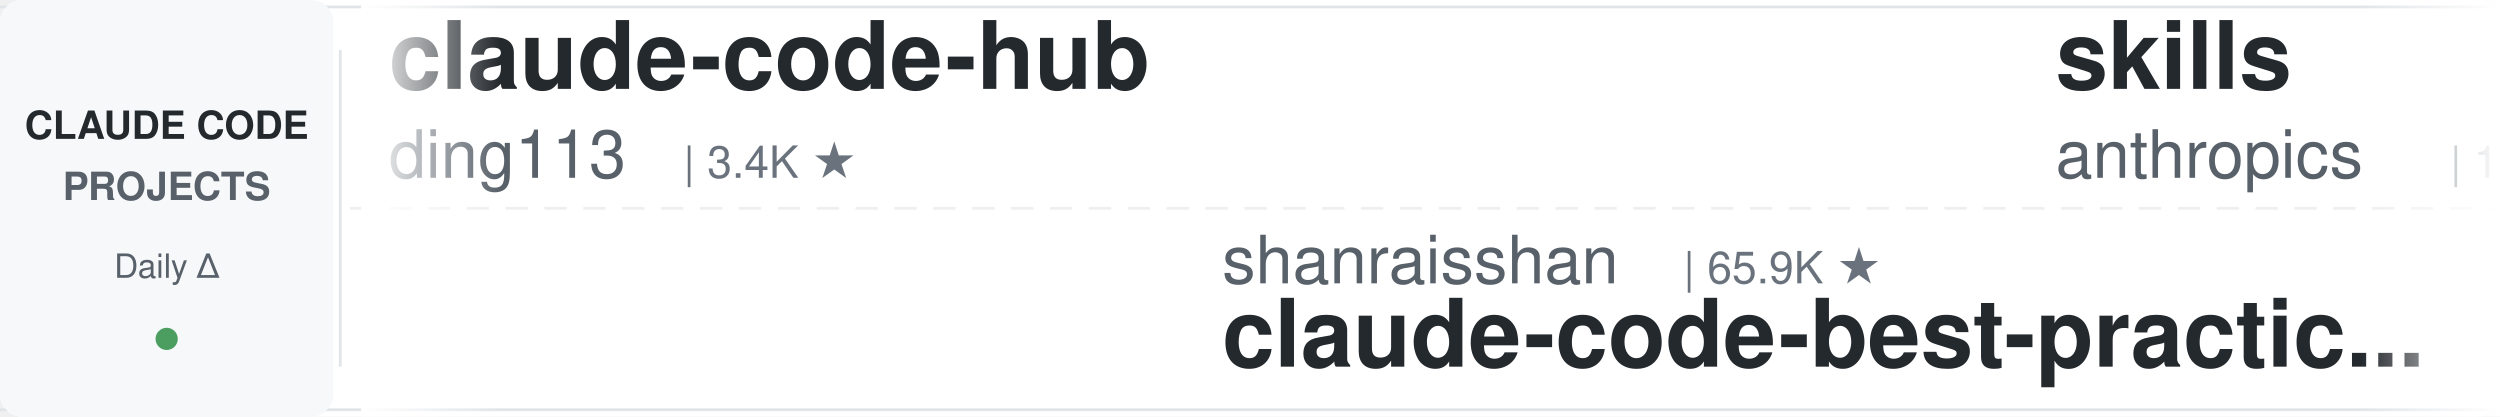
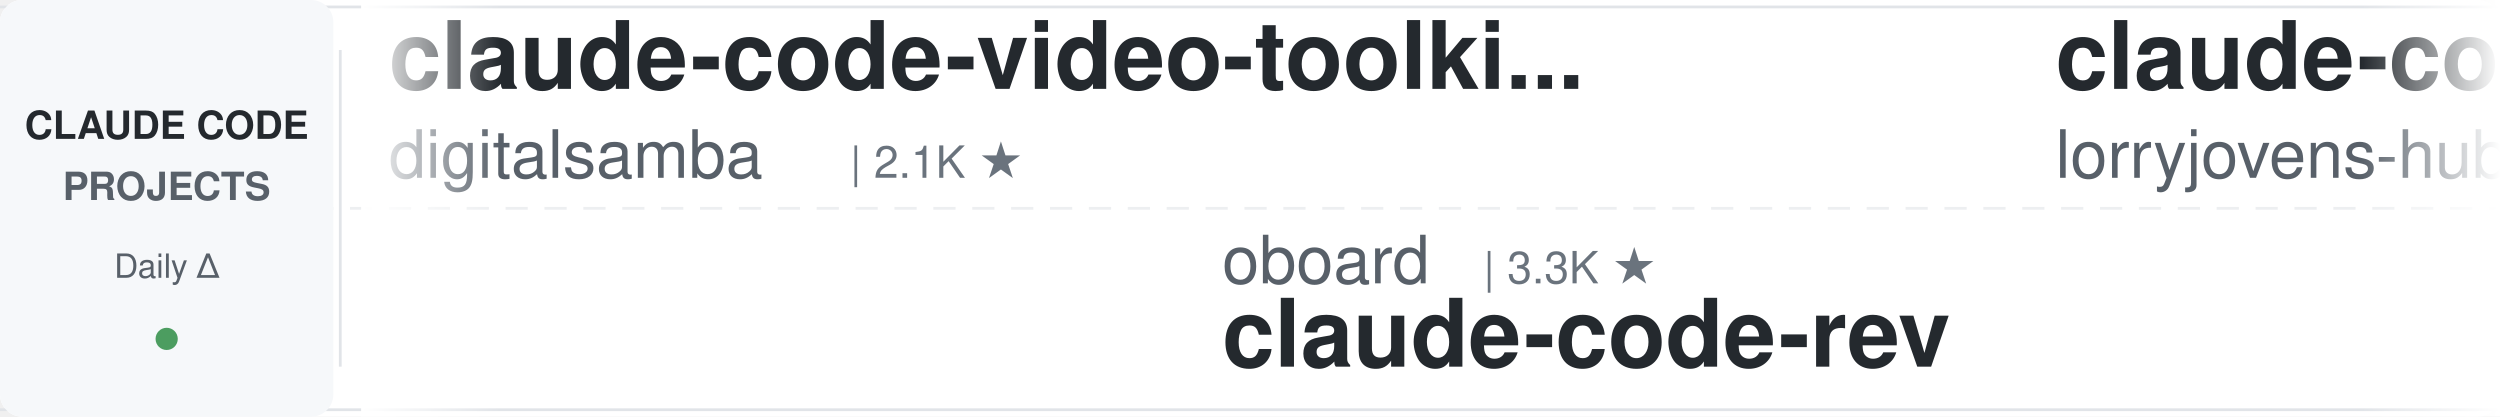
<svg xmlns="http://www.w3.org/2000/svg" width="900" height="150">
  <defs>
    <linearGradient id="leftFade" x1="0%" y1="0%" x2="100%" y2="0%">
      <stop offset="0%" style="stop-color:#ffffff;stop-opacity:1" />
      <stop offset="100%" style="stop-color:#ffffff;stop-opacity:0" />
    </linearGradient>
    <linearGradient id="rightFade" x1="0%" y1="0%" x2="100%" y2="0%">
      <stop offset="0%" style="stop-color:#ffffff;stop-opacity:0" />
      <stop offset="100%" style="stop-color:#ffffff;stop-opacity:1" />
    </linearGradient>
  </defs>
  <rect width="900" height="150" fill="#ffffff" rx="8" />
  <rect x="0" y="2" width="900" height="1" fill="#e1e4e8" />
  <rect x="0" y="147" width="900" height="1" fill="#e1e4e8" />
  <line x1="0" y1="75" x2="900" y2="75" stroke="#e1e4e8" stroke-width="1" stroke-dasharray="8 6" opacity="0.6" />
  <rect x="0" y="0" width="120" height="150" fill="#f6f8fa" rx="8" />
  <text x="60" y="50" font-family="-apple-system, BlinkMacSystemFont, 'Segoe UI', Helvetica, Arial, sans-serif" font-size="14" font-weight="600" fill="#24292e" text-anchor="middle">CLAUDE CODE</text>
  <text x="60" y="72" font-family="-apple-system, BlinkMacSystemFont, 'Segoe UI', Helvetica, Arial, sans-serif" font-size="14" font-weight="600" fill="#586069" text-anchor="middle">PROJECTS</text>
  <text x="60" y="100" font-family="-apple-system, BlinkMacSystemFont, 'Segoe UI', Helvetica, Arial, sans-serif" font-size="12" font-weight="500" fill="#586069" text-anchor="middle">Daily Δ</text>
  <circle cx="60" cy="122" r="4" fill="#22863a" opacity="0.8" />
  <rect x="122" y="18" width="1" height="114" fill="#e1e4e8" />
  <clipPath id="tickerClip">
    <rect x="130" y="0" width="770" height="150" />
  </clipPath>
  <g clip-path="url(#tickerClip)">
    <g id="tickerItems">
      <animateTransform attributeName="transform" attributeType="XML" type="translate" from="0 0" to="-3000 0" dur="54s" repeatCount="indefinite" />
      <g transform="translate(0, 0)">
-         <text x="140" y="32" font-family="-apple-system, BlinkMacSystemFont, 'Segoe UI', Helvetica, Arial, sans-serif" font-size="34" font-weight="600" fill="#24292e">claude-code-hub</text>
-         <text x="140" y="64" font-family="-apple-system, BlinkMacSystemFont, 'Segoe UI', Helvetica, Arial, sans-serif" font-size="24" font-weight="400" fill="#586069">ding113</text>
-         <text x="246" y="64" font-family="-apple-system, BlinkMacSystemFont, 'Segoe UI', Helvetica, Arial, sans-serif" font-size="16" font-weight="500" fill="#6a737d">| 3.4K ★</text>
+         <text x="140" y="32" font-family="-apple-system, BlinkMacSystemFont, 'Segoe UI', Helvetica, Arial, sans-serif" font-size="34" font-weight="600" fill="#24292e">claude-code-video-toolki...</text>
+         <text x="140" y="64" font-family="-apple-system, BlinkMacSystemFont, 'Segoe UI', Helvetica, Arial, sans-serif" font-size="24" font-weight="400" fill="#586069">digitalsamba</text>
+         <text x="306" y="64" font-family="-apple-system, BlinkMacSystemFont, 'Segoe UI', Helvetica, Arial, sans-serif" font-size="16" font-weight="500" fill="#6a737d">| 2.1K ★</text>
      </g>
      <g transform="translate(300, 0)">
-         <text x="140" y="102" font-family="-apple-system, BlinkMacSystemFont, 'Segoe UI', Helvetica, Arial, sans-serif" font-size="24" font-weight="400" fill="#586069">shanraisshan</text>
-         <text x="306" y="102" font-family="-apple-system, BlinkMacSystemFont, 'Segoe UI', Helvetica, Arial, sans-serif" font-size="16" font-weight="500" fill="#6a737d">| 65.9K ★</text>
-         <text x="140" y="132" font-family="-apple-system, BlinkMacSystemFont, 'Segoe UI', Helvetica, Arial, sans-serif" font-size="34" font-weight="600" fill="#24292e">claude-code-best-practic...</text>
+         <text x="140" y="102" font-family="-apple-system, BlinkMacSystemFont, 'Segoe UI', Helvetica, Arial, sans-serif" font-size="24" font-weight="400" fill="#586069">oboard</text>
+         <text x="234" y="102" font-family="-apple-system, BlinkMacSystemFont, 'Segoe UI', Helvetica, Arial, sans-serif" font-size="16" font-weight="500" fill="#6a737d">| 3.3K ★</text>
+         <text x="140" y="132" font-family="-apple-system, BlinkMacSystemFont, 'Segoe UI', Helvetica, Arial, sans-serif" font-size="34" font-weight="600" fill="#24292e">claude-code-rev</text>
      </g>
      <g transform="translate(600, 0)">
-         <text x="140" y="32" font-family="-apple-system, BlinkMacSystemFont, 'Segoe UI', Helvetica, Arial, sans-serif" font-size="34" font-weight="600" fill="#24292e">skills</text>
-         <text x="140" y="64" font-family="-apple-system, BlinkMacSystemFont, 'Segoe UI', Helvetica, Arial, sans-serif" font-size="24" font-weight="400" fill="#586069">anthropics</text>
-         <text x="282" y="64" font-family="-apple-system, BlinkMacSystemFont, 'Segoe UI', Helvetica, Arial, sans-serif" font-size="16" font-weight="500" fill="#6a737d">| 176.0K ★</text>
+         <text x="140" y="32" font-family="-apple-system, BlinkMacSystemFont, 'Segoe UI', Helvetica, Arial, sans-serif" font-size="34" font-weight="600" fill="#24292e">claude-code-rust</text>
+         <text x="140" y="64" font-family="-apple-system, BlinkMacSystemFont, 'Segoe UI', Helvetica, Arial, sans-serif" font-size="24" font-weight="400" fill="#586069">lorryjovens-hub</text>
+         <text x="342" y="64" font-family="-apple-system, BlinkMacSystemFont, 'Segoe UI', Helvetica, Arial, sans-serif" font-size="16" font-weight="500" fill="#6a737d">| 1.7K ★</text>
      </g>
      <g transform="translate(900, 0)">
-         <text x="140" y="102" font-family="-apple-system, BlinkMacSystemFont, 'Segoe UI', Helvetica, Arial, sans-serif" font-size="24" font-weight="400" fill="#586069">asgeirtj</text>
-         <text x="258" y="102" font-family="-apple-system, BlinkMacSystemFont, 'Segoe UI', Helvetica, Arial, sans-serif" font-size="16" font-weight="500" fill="#6a737d">| 65.3K ★</text>
-         <text x="140" y="132" font-family="-apple-system, BlinkMacSystemFont, 'Segoe UI', Helvetica, Arial, sans-serif" font-size="34" font-weight="600" fill="#24292e">system_prompts_leaks</text>
+         <text x="140" y="102" font-family="-apple-system, BlinkMacSystemFont, 'Segoe UI', Helvetica, Arial, sans-serif" font-size="24" font-weight="400" fill="#586069">anthropics</text>
+         <text x="282" y="102" font-family="-apple-system, BlinkMacSystemFont, 'Segoe UI', Helvetica, Arial, sans-serif" font-size="16" font-weight="500" fill="#6a737d">| 6.2K ★</text>
+         <text x="140" y="132" font-family="-apple-system, BlinkMacSystemFont, 'Segoe UI', Helvetica, Arial, sans-serif" font-size="34" font-weight="600" fill="#24292e">claude-code-security-rev...</text>
      </g>
      <g transform="translate(1200, 0)">
-         <text x="140" y="32" font-family="-apple-system, BlinkMacSystemFont, 'Segoe UI', Helvetica, Arial, sans-serif" font-size="34" font-weight="600" fill="#24292e">everything-claude-code</text>
-         <text x="140" y="64" font-family="-apple-system, BlinkMacSystemFont, 'Segoe UI', Helvetica, Arial, sans-serif" font-size="24" font-weight="400" fill="#586069">WorldFlowAI</text>
-         <text x="294" y="64" font-family="-apple-system, BlinkMacSystemFont, 'Segoe UI', Helvetica, Arial, sans-serif" font-size="16" font-weight="500" fill="#6a737d">| 2.9K ★</text>
+         <text x="140" y="32" font-family="-apple-system, BlinkMacSystemFont, 'Segoe UI', Helvetica, Arial, sans-serif" font-size="34" font-weight="600" fill="#24292e">claude-code-cli</text>
+         <text x="140" y="64" font-family="-apple-system, BlinkMacSystemFont, 'Segoe UI', Helvetica, Arial, sans-serif" font-size="24" font-weight="400" fill="#586069">huangserva</text>
+         <text x="282" y="64" font-family="-apple-system, BlinkMacSystemFont, 'Segoe UI', Helvetica, Arial, sans-serif" font-size="16" font-weight="500" fill="#6a737d">| 628 ★</text>
      </g>
      <g transform="translate(1500, 0)">
-         <text x="140" y="102" font-family="-apple-system, BlinkMacSystemFont, 'Segoe UI', Helvetica, Arial, sans-serif" font-size="24" font-weight="400" fill="#586069">alejandrobalderas</text>
-         <text x="366" y="102" font-family="-apple-system, BlinkMacSystemFont, 'Segoe UI', Helvetica, Arial, sans-serif" font-size="16" font-weight="500" fill="#6a737d">| 2.8K ★</text>
-         <text x="140" y="132" font-family="-apple-system, BlinkMacSystemFont, 'Segoe UI', Helvetica, Arial, sans-serif" font-size="34" font-weight="600" fill="#24292e">claude-code-from-source</text>
+         <text x="140" y="102" font-family="-apple-system, BlinkMacSystemFont, 'Segoe UI', Helvetica, Arial, sans-serif" font-size="24" font-weight="400" fill="#586069">diet103</text>
+         <text x="246" y="102" font-family="-apple-system, BlinkMacSystemFont, 'Segoe UI', Helvetica, Arial, sans-serif" font-size="16" font-weight="500" fill="#6a737d">| 10.0K ★</text>
+         <text x="140" y="132" font-family="-apple-system, BlinkMacSystemFont, 'Segoe UI', Helvetica, Arial, sans-serif" font-size="34" font-weight="600" fill="#24292e">claude-code-infrastructu...</text>
      </g>
      <g transform="translate(1800, 0)">
-         <text x="140" y="32" font-family="-apple-system, BlinkMacSystemFont, 'Segoe UI', Helvetica, Arial, sans-serif" font-size="34" font-weight="600" fill="#24292e">claude-code-source</text>
-         <text x="140" y="64" font-family="-apple-system, BlinkMacSystemFont, 'Segoe UI', Helvetica, Arial, sans-serif" font-size="24" font-weight="400" fill="#586069">JrCx7scC</text>
-         <text x="258" y="64" font-family="-apple-system, BlinkMacSystemFont, 'Segoe UI', Helvetica, Arial, sans-serif" font-size="16" font-weight="500" fill="#6a737d">| 376 ★</text>
+         <text x="140" y="32" font-family="-apple-system, BlinkMacSystemFont, 'Segoe UI', Helvetica, Arial, sans-serif" font-size="34" font-weight="600" fill="#24292e">claude-code-templates</text>
+         <text x="140" y="64" font-family="-apple-system, BlinkMacSystemFont, 'Segoe UI', Helvetica, Arial, sans-serif" font-size="24" font-weight="400" fill="#586069">davila7</text>
+         <text x="246" y="64" font-family="-apple-system, BlinkMacSystemFont, 'Segoe UI', Helvetica, Arial, sans-serif" font-size="16" font-weight="500" fill="#6a737d">| 30.7K ★</text>
      </g>
      <g transform="translate(2100, 0)">
-         <text x="140" y="102" font-family="-apple-system, BlinkMacSystemFont, 'Segoe UI', Helvetica, Arial, sans-serif" font-size="24" font-weight="400" fill="#586069">LING71671</text>
-         <text x="270" y="102" font-family="-apple-system, BlinkMacSystemFont, 'Segoe UI', Helvetica, Arial, sans-serif" font-size="16" font-weight="500" fill="#6a737d">| 949 ★</text>
-         <text x="140" y="132" font-family="-apple-system, BlinkMacSystemFont, 'Segoe UI', Helvetica, Arial, sans-serif" font-size="34" font-weight="600" fill="#24292e">Open-ClaudeCode</text>
+         <text x="140" y="102" font-family="-apple-system, BlinkMacSystemFont, 'Segoe UI', Helvetica, Arial, sans-serif" font-size="24" font-weight="400" fill="#586069">musistudio</text>
+         <text x="282" y="102" font-family="-apple-system, BlinkMacSystemFont, 'Segoe UI', Helvetica, Arial, sans-serif" font-size="16" font-weight="500" fill="#6a737d">| 37.2K ★</text>
+         <text x="140" y="132" font-family="-apple-system, BlinkMacSystemFont, 'Segoe UI', Helvetica, Arial, sans-serif" font-size="34" font-weight="600" fill="#24292e">claude-code-router</text>
      </g>
      <g transform="translate(2400, 0)">
-         <text x="140" y="32" font-family="-apple-system, BlinkMacSystemFont, 'Segoe UI', Helvetica, Arial, sans-serif" font-size="34" font-weight="600" fill="#24292e">awesome-claude-code-plug...</text>
-         <text x="140" y="64" font-family="-apple-system, BlinkMacSystemFont, 'Segoe UI', Helvetica, Arial, sans-serif" font-size="24" font-weight="400" fill="#586069">ccplugins</text>
-         <text x="270" y="64" font-family="-apple-system, BlinkMacSystemFont, 'Segoe UI', Helvetica, Arial, sans-serif" font-size="16" font-weight="500" fill="#6a737d">| 935 ★</text>
+         <text x="140" y="32" font-family="-apple-system, BlinkMacSystemFont, 'Segoe UI', Helvetica, Arial, sans-serif" font-size="34" font-weight="600" fill="#24292e">claude-code-local</text>
+         <text x="140" y="64" font-family="-apple-system, BlinkMacSystemFont, 'Segoe UI', Helvetica, Arial, sans-serif" font-size="24" font-weight="400" fill="#586069">nicedreamzapp</text>
+         <text x="318" y="64" font-family="-apple-system, BlinkMacSystemFont, 'Segoe UI', Helvetica, Arial, sans-serif" font-size="16" font-weight="500" fill="#6a737d">| 3.3K ★</text>
      </g>
      <g transform="translate(2700, 0)">
-         <text x="140" y="102" font-family="-apple-system, BlinkMacSystemFont, 'Segoe UI', Helvetica, Arial, sans-serif" font-size="24" font-weight="400" fill="#586069">liuup</text>
-         <text x="222" y="102" font-family="-apple-system, BlinkMacSystemFont, 'Segoe UI', Helvetica, Arial, sans-serif" font-size="16" font-weight="500" fill="#6a737d">| 3.9K ★</text>
-         <text x="140" y="132" font-family="-apple-system, BlinkMacSystemFont, 'Segoe UI', Helvetica, Arial, sans-serif" font-size="34" font-weight="600" fill="#24292e">claude-code-analysis</text>
+         <text x="140" y="102" font-family="-apple-system, BlinkMacSystemFont, 'Segoe UI', Helvetica, Arial, sans-serif" font-size="24" font-weight="400" fill="#586069">hangsman</text>
+         <text x="258" y="102" font-family="-apple-system, BlinkMacSystemFont, 'Segoe UI', Helvetica, Arial, sans-serif" font-size="16" font-weight="500" fill="#6a737d">| 794 ★</text>
+         <text x="140" y="132" font-family="-apple-system, BlinkMacSystemFont, 'Segoe UI', Helvetica, Arial, sans-serif" font-size="34" font-weight="600" fill="#24292e">claude-code-source</text>
      </g>
      <g transform="translate(3000, 0)">
-         <text x="140" y="32" font-family="-apple-system, BlinkMacSystemFont, 'Segoe UI', Helvetica, Arial, sans-serif" font-size="34" font-weight="600" fill="#24292e">claude-code-hub</text>
-         <text x="140" y="64" font-family="-apple-system, BlinkMacSystemFont, 'Segoe UI', Helvetica, Arial, sans-serif" font-size="24" font-weight="400" fill="#586069">ding113</text>
-         <text x="246" y="64" font-family="-apple-system, BlinkMacSystemFont, 'Segoe UI', Helvetica, Arial, sans-serif" font-size="16" font-weight="500" fill="#6a737d">| 3.4K ★</text>
+         <text x="140" y="32" font-family="-apple-system, BlinkMacSystemFont, 'Segoe UI', Helvetica, Arial, sans-serif" font-size="34" font-weight="600" fill="#24292e">claude-code-video-toolki...</text>
+         <text x="140" y="64" font-family="-apple-system, BlinkMacSystemFont, 'Segoe UI', Helvetica, Arial, sans-serif" font-size="24" font-weight="400" fill="#586069">digitalsamba</text>
+         <text x="306" y="64" font-family="-apple-system, BlinkMacSystemFont, 'Segoe UI', Helvetica, Arial, sans-serif" font-size="16" font-weight="500" fill="#6a737d">| 2.1K ★</text>
      </g>
      <g transform="translate(3300, 0)">
-         <text x="140" y="102" font-family="-apple-system, BlinkMacSystemFont, 'Segoe UI', Helvetica, Arial, sans-serif" font-size="24" font-weight="400" fill="#586069">shanraisshan</text>
-         <text x="306" y="102" font-family="-apple-system, BlinkMacSystemFont, 'Segoe UI', Helvetica, Arial, sans-serif" font-size="16" font-weight="500" fill="#6a737d">| 65.9K ★</text>
-         <text x="140" y="132" font-family="-apple-system, BlinkMacSystemFont, 'Segoe UI', Helvetica, Arial, sans-serif" font-size="34" font-weight="600" fill="#24292e">claude-code-best-practic...</text>
+         <text x="140" y="102" font-family="-apple-system, BlinkMacSystemFont, 'Segoe UI', Helvetica, Arial, sans-serif" font-size="24" font-weight="400" fill="#586069">oboard</text>
+         <text x="234" y="102" font-family="-apple-system, BlinkMacSystemFont, 'Segoe UI', Helvetica, Arial, sans-serif" font-size="16" font-weight="500" fill="#6a737d">| 3.3K ★</text>
+         <text x="140" y="132" font-family="-apple-system, BlinkMacSystemFont, 'Segoe UI', Helvetica, Arial, sans-serif" font-size="34" font-weight="600" fill="#24292e">claude-code-rev</text>
      </g>
      <g transform="translate(3600, 0)">
-         <text x="140" y="32" font-family="-apple-system, BlinkMacSystemFont, 'Segoe UI', Helvetica, Arial, sans-serif" font-size="34" font-weight="600" fill="#24292e">skills</text>
-         <text x="140" y="64" font-family="-apple-system, BlinkMacSystemFont, 'Segoe UI', Helvetica, Arial, sans-serif" font-size="24" font-weight="400" fill="#586069">anthropics</text>
-         <text x="282" y="64" font-family="-apple-system, BlinkMacSystemFont, 'Segoe UI', Helvetica, Arial, sans-serif" font-size="16" font-weight="500" fill="#6a737d">| 176.0K ★</text>
+         <text x="140" y="32" font-family="-apple-system, BlinkMacSystemFont, 'Segoe UI', Helvetica, Arial, sans-serif" font-size="34" font-weight="600" fill="#24292e">claude-code-rust</text>
+         <text x="140" y="64" font-family="-apple-system, BlinkMacSystemFont, 'Segoe UI', Helvetica, Arial, sans-serif" font-size="24" font-weight="400" fill="#586069">lorryjovens-hub</text>
+         <text x="342" y="64" font-family="-apple-system, BlinkMacSystemFont, 'Segoe UI', Helvetica, Arial, sans-serif" font-size="16" font-weight="500" fill="#6a737d">| 1.7K ★</text>
      </g>
      <g transform="translate(3900, 0)">
-         <text x="140" y="102" font-family="-apple-system, BlinkMacSystemFont, 'Segoe UI', Helvetica, Arial, sans-serif" font-size="24" font-weight="400" fill="#586069">asgeirtj</text>
-         <text x="258" y="102" font-family="-apple-system, BlinkMacSystemFont, 'Segoe UI', Helvetica, Arial, sans-serif" font-size="16" font-weight="500" fill="#6a737d">| 65.3K ★</text>
-         <text x="140" y="132" font-family="-apple-system, BlinkMacSystemFont, 'Segoe UI', Helvetica, Arial, sans-serif" font-size="34" font-weight="600" fill="#24292e">system_prompts_leaks</text>
+         <text x="140" y="102" font-family="-apple-system, BlinkMacSystemFont, 'Segoe UI', Helvetica, Arial, sans-serif" font-size="24" font-weight="400" fill="#586069">anthropics</text>
+         <text x="282" y="102" font-family="-apple-system, BlinkMacSystemFont, 'Segoe UI', Helvetica, Arial, sans-serif" font-size="16" font-weight="500" fill="#6a737d">| 6.2K ★</text>
+         <text x="140" y="132" font-family="-apple-system, BlinkMacSystemFont, 'Segoe UI', Helvetica, Arial, sans-serif" font-size="34" font-weight="600" fill="#24292e">claude-code-security-rev...</text>
      </g>
    </g>
  </g>
  <rect x="130" y="0" width="50" height="150" fill="url(#leftFade)" />
  <rect x="850" y="0" width="50" height="150" fill="url(#rightFade)" />
</svg>
